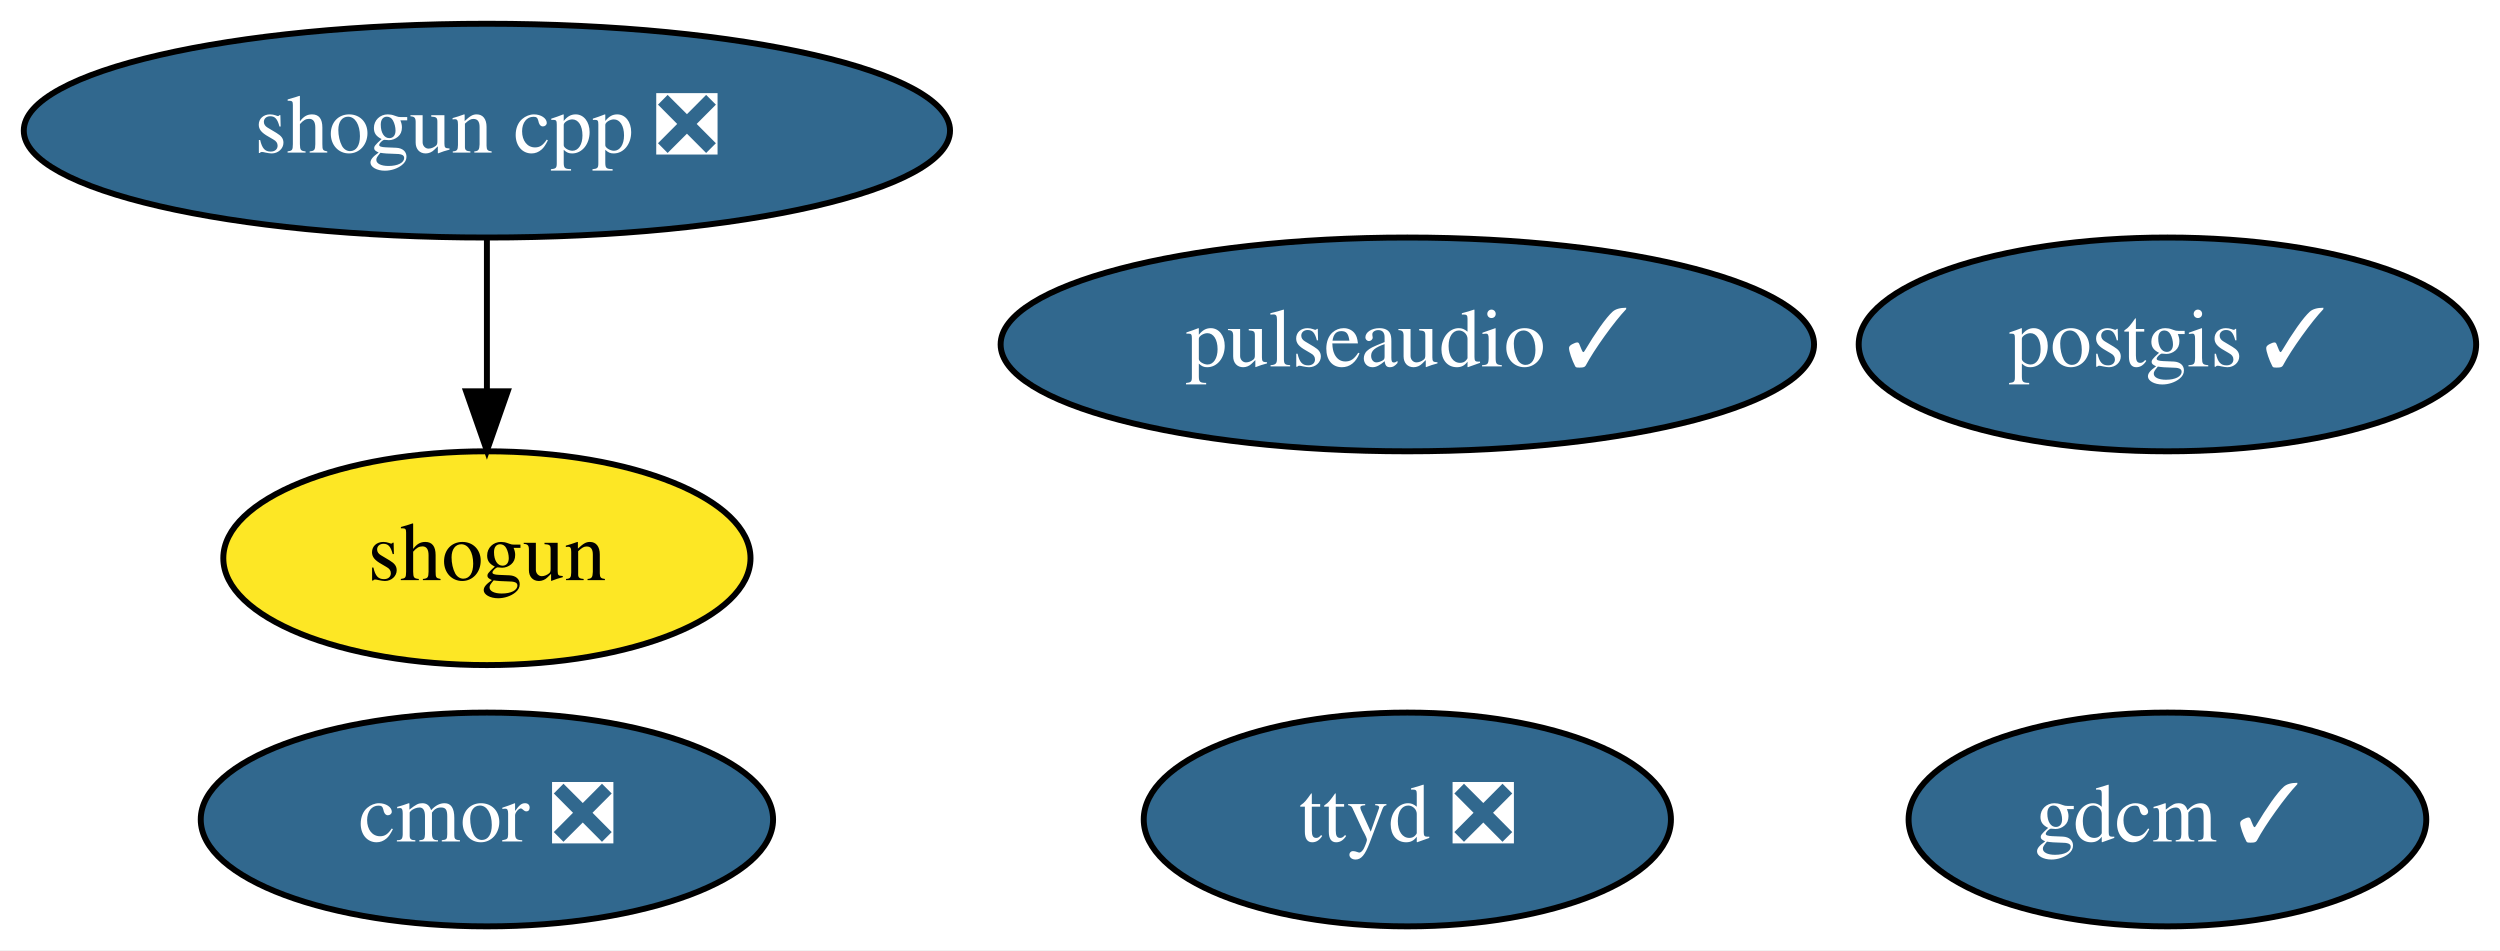
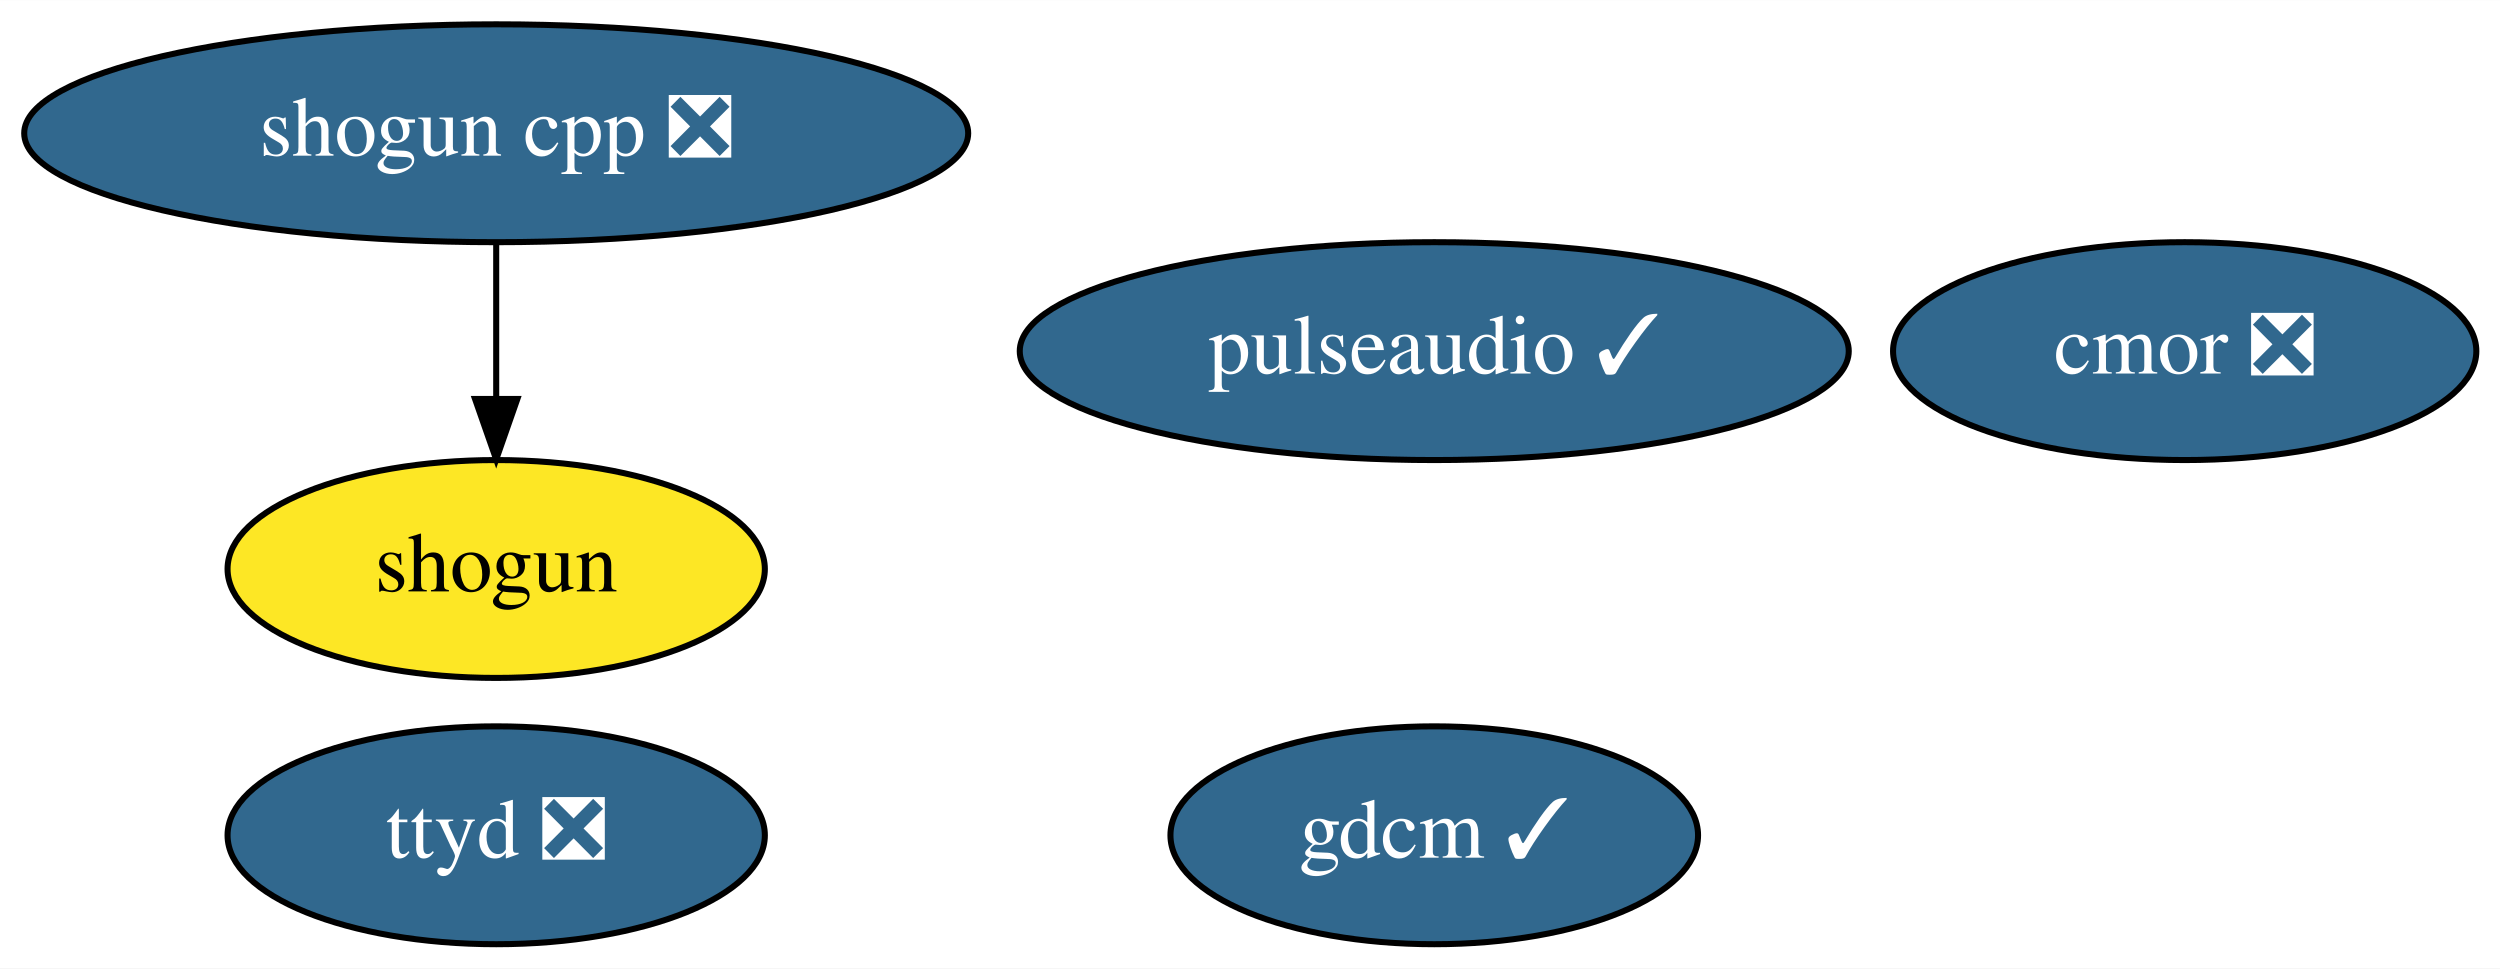
- <svg xmlns="http://www.w3.org/2000/svg" xmlns:xlink="http://www.w3.org/1999/xlink" width="421pt" height="160pt" viewBox="0.00 0.00 420.99 160.00">
+ <svg xmlns="http://www.w3.org/2000/svg" xmlns:xlink="http://www.w3.org/1999/xlink" width="413pt" height="160pt" viewBox="0.00 0.00 413.09 160.00">
  <g id="graph0" class="graph" transform="scale(1 1) rotate(0) translate(4 156)">
-     <polygon fill="white" stroke="transparent" points="-4,4 -4,-156 416.99,-156 416.99,4 -4,4" />
+     <polygon fill="white" stroke="transparent" points="-4,4 -4,-156 409.09,-156 409.09,4 -4,4" />
    <g id="node1" class="node">
      <g id="a_node1">
        <a xlink:href="https://github.com/conda-forge/gdcm-feedstock/pull/42" xlink:title="gdcm ✓">
-           <ellipse fill="#31688e" stroke="black" cx="360.99" cy="-18" rx="43.59" ry="18" />
-           <text text-anchor="middle" x="360.99" y="-14.3" font-family="Times,serif" font-size="14.00" fill="white">gdcm ✓</text>
+           <ellipse fill="#31688e" stroke="black" cx="232.99" cy="-18" rx="43.59" ry="18" />
+           <text text-anchor="middle" x="232.99" y="-14.3" font-family="Times,serif" font-size="14.00" fill="white">gdcm ✓</text>
        </a>
      </g>
    </g>
    <g id="node2" class="node">
      <g id="a_node2">
-         <a xlink:href="https://github.com/conda-forge/postgis-feedstock/pull/77" xlink:title="postgis ✓">
-           <ellipse fill="#31688e" stroke="black" cx="360.99" cy="-98" rx="51.99" ry="18" />
-           <text text-anchor="middle" x="360.99" y="-94.3" font-family="Times,serif" font-size="14.00" fill="white">postgis ✓</text>
-         </a>
-       </g>
-     </g>
-     <g id="node3" class="node">
-       <g id="a_node3">
        <a xlink:href="https://github.com/conda-forge/shogun-feedstock" xlink:title="shogun">
          <ellipse fill="#fde725" stroke="black" cx="77.99" cy="-62" rx="44.39" ry="18" />
          <text text-anchor="middle" x="77.99" y="-58.3" font-family="Times,serif" font-size="14.00">shogun</text>
        </a>
      </g>
    </g>
-     <g id="node4" class="node">
-       <g id="a_node4">
+     <g id="node3" class="node">
+       <g id="a_node3">
        <a xlink:href="https://github.com/conda-forge/shogun-cpp-feedstock/pull/52" xlink:title="shogun cpp ❎">
          <ellipse fill="#31688e" stroke="black" cx="77.99" cy="-134" rx="77.99" ry="18" />
          <text text-anchor="middle" x="77.99" y="-130.3" font-family="Times,serif" font-size="14.00" fill="white">shogun cpp ❎</text>
        </a>
      </g>
    </g>
    <g id="edge1" class="edge">
      <path fill="none" stroke="black" d="M77.99,-115.7C77.99,-107.98 77.99,-98.71 77.99,-90.11" />
      <polygon fill="black" stroke="black" points="81.49,-90.1 77.99,-80.1 74.49,-90.1 81.49,-90.1" />
    </g>
+     <g id="node4" class="node">
+       <g id="a_node4">
+         <a xlink:href="https://github.com/conda-forge/cmor-feedstock/pull/44" xlink:title="cmor ❎">
+           <ellipse fill="#31688e" stroke="black" cx="356.99" cy="-98" rx="48.19" ry="18" />
+           <text text-anchor="middle" x="356.99" y="-94.3" font-family="Times,serif" font-size="14.00" fill="white">cmor ❎</text>
+         </a>
+       </g>
+     </g>
    <g id="node5" class="node">
      <g id="a_node5">
-         <a xlink:href="https://github.com/conda-forge/cmor-feedstock/pull/44" xlink:title="cmor ❎">
-           <ellipse fill="#31688e" stroke="black" cx="77.99" cy="-18" rx="48.19" ry="18" />
-           <text text-anchor="middle" x="77.99" y="-14.3" font-family="Times,serif" font-size="14.00" fill="white">cmor ❎</text>
+         <a xlink:href="https://github.com/conda-forge/ttyd-feedstock/pull/8" xlink:title="ttyd ❎">
+           <ellipse fill="#31688e" stroke="black" cx="77.99" cy="-18" rx="44.39" ry="18" />
+           <text text-anchor="middle" x="77.99" y="-14.3" font-family="Times,serif" font-size="14.00" fill="white">ttyd ❎</text>
        </a>
      </g>
    </g>
    <g id="node6" class="node">
      <g id="a_node6">
-         <a xlink:href="https://github.com/conda-forge/ttyd-feedstock/pull/8" xlink:title="ttyd ❎">
-           <ellipse fill="#31688e" stroke="black" cx="232.99" cy="-18" rx="44.39" ry="18" />
-           <text text-anchor="middle" x="232.99" y="-14.3" font-family="Times,serif" font-size="14.00" fill="white">ttyd ❎</text>
-         </a>
-       </g>
-     </g>
-     <g id="node7" class="node">
-       <g id="a_node7">
        <a xlink:href="https://github.com/conda-forge/pulseaudio-feedstock/pull/18" xlink:title="pulseaudio ✓">
          <ellipse fill="#31688e" stroke="black" cx="232.99" cy="-98" rx="68.49" ry="18" />
          <text text-anchor="middle" x="232.99" y="-94.3" font-family="Times,serif" font-size="14.00" fill="white">pulseaudio ✓</text>
        </a>
      </g>
    </g>
  </g>
</svg>
